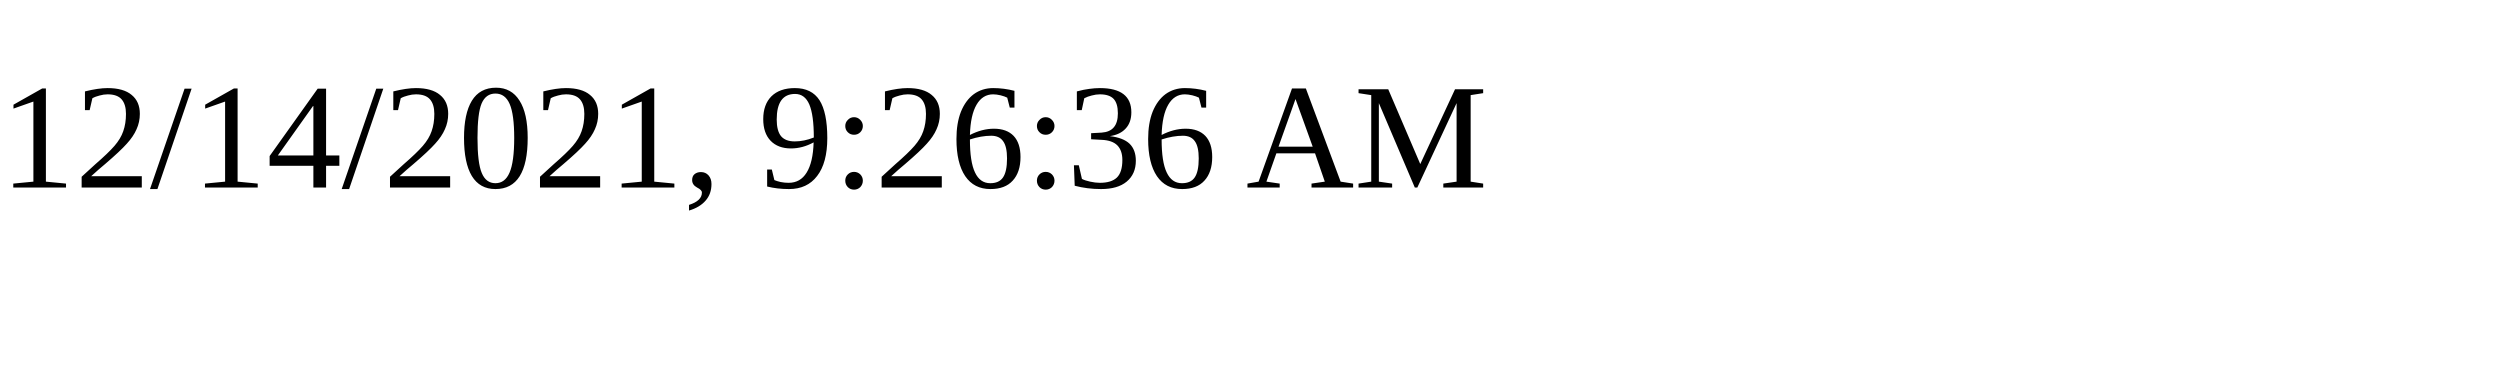
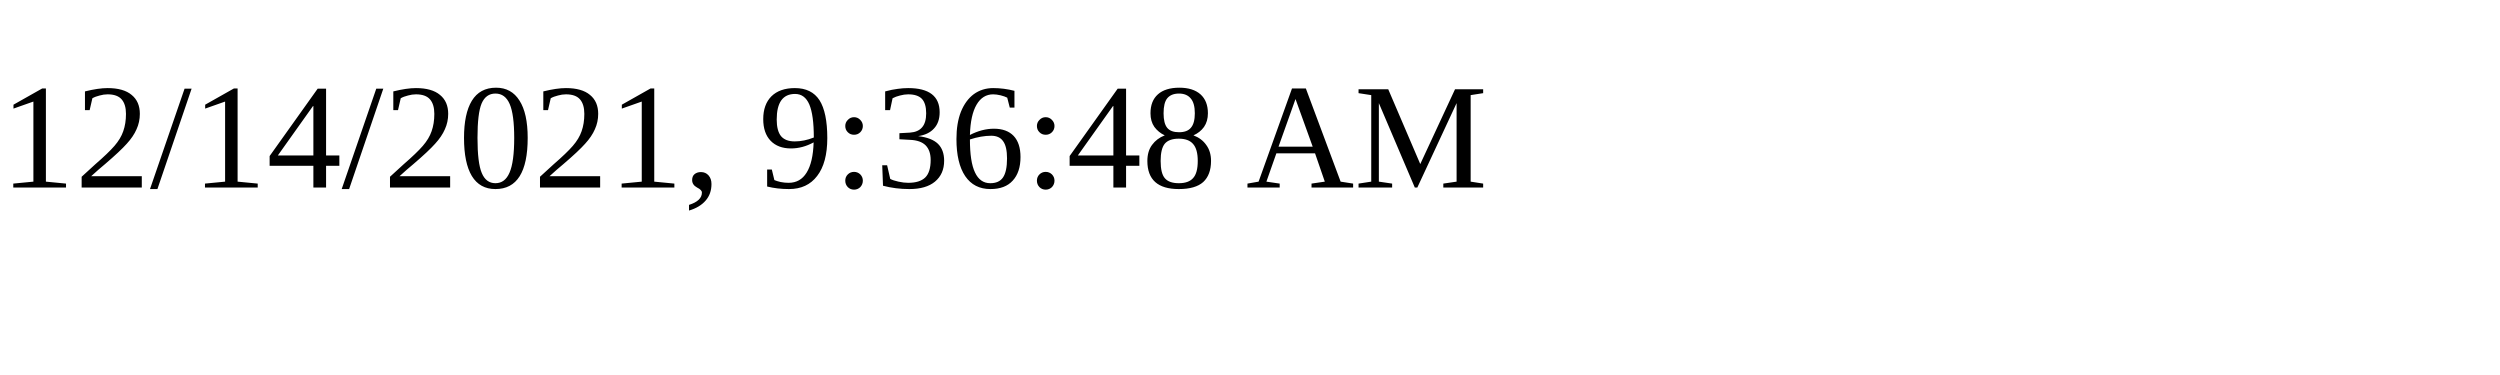
<svg xmlns="http://www.w3.org/2000/svg" height="30" width="200">
-   <text x="0" y="15">12/14/2021, 9:26:36 AM</text>
+   <text x="0" y="15">12/14/2021, 9:36:48 AM</text>
</svg>
